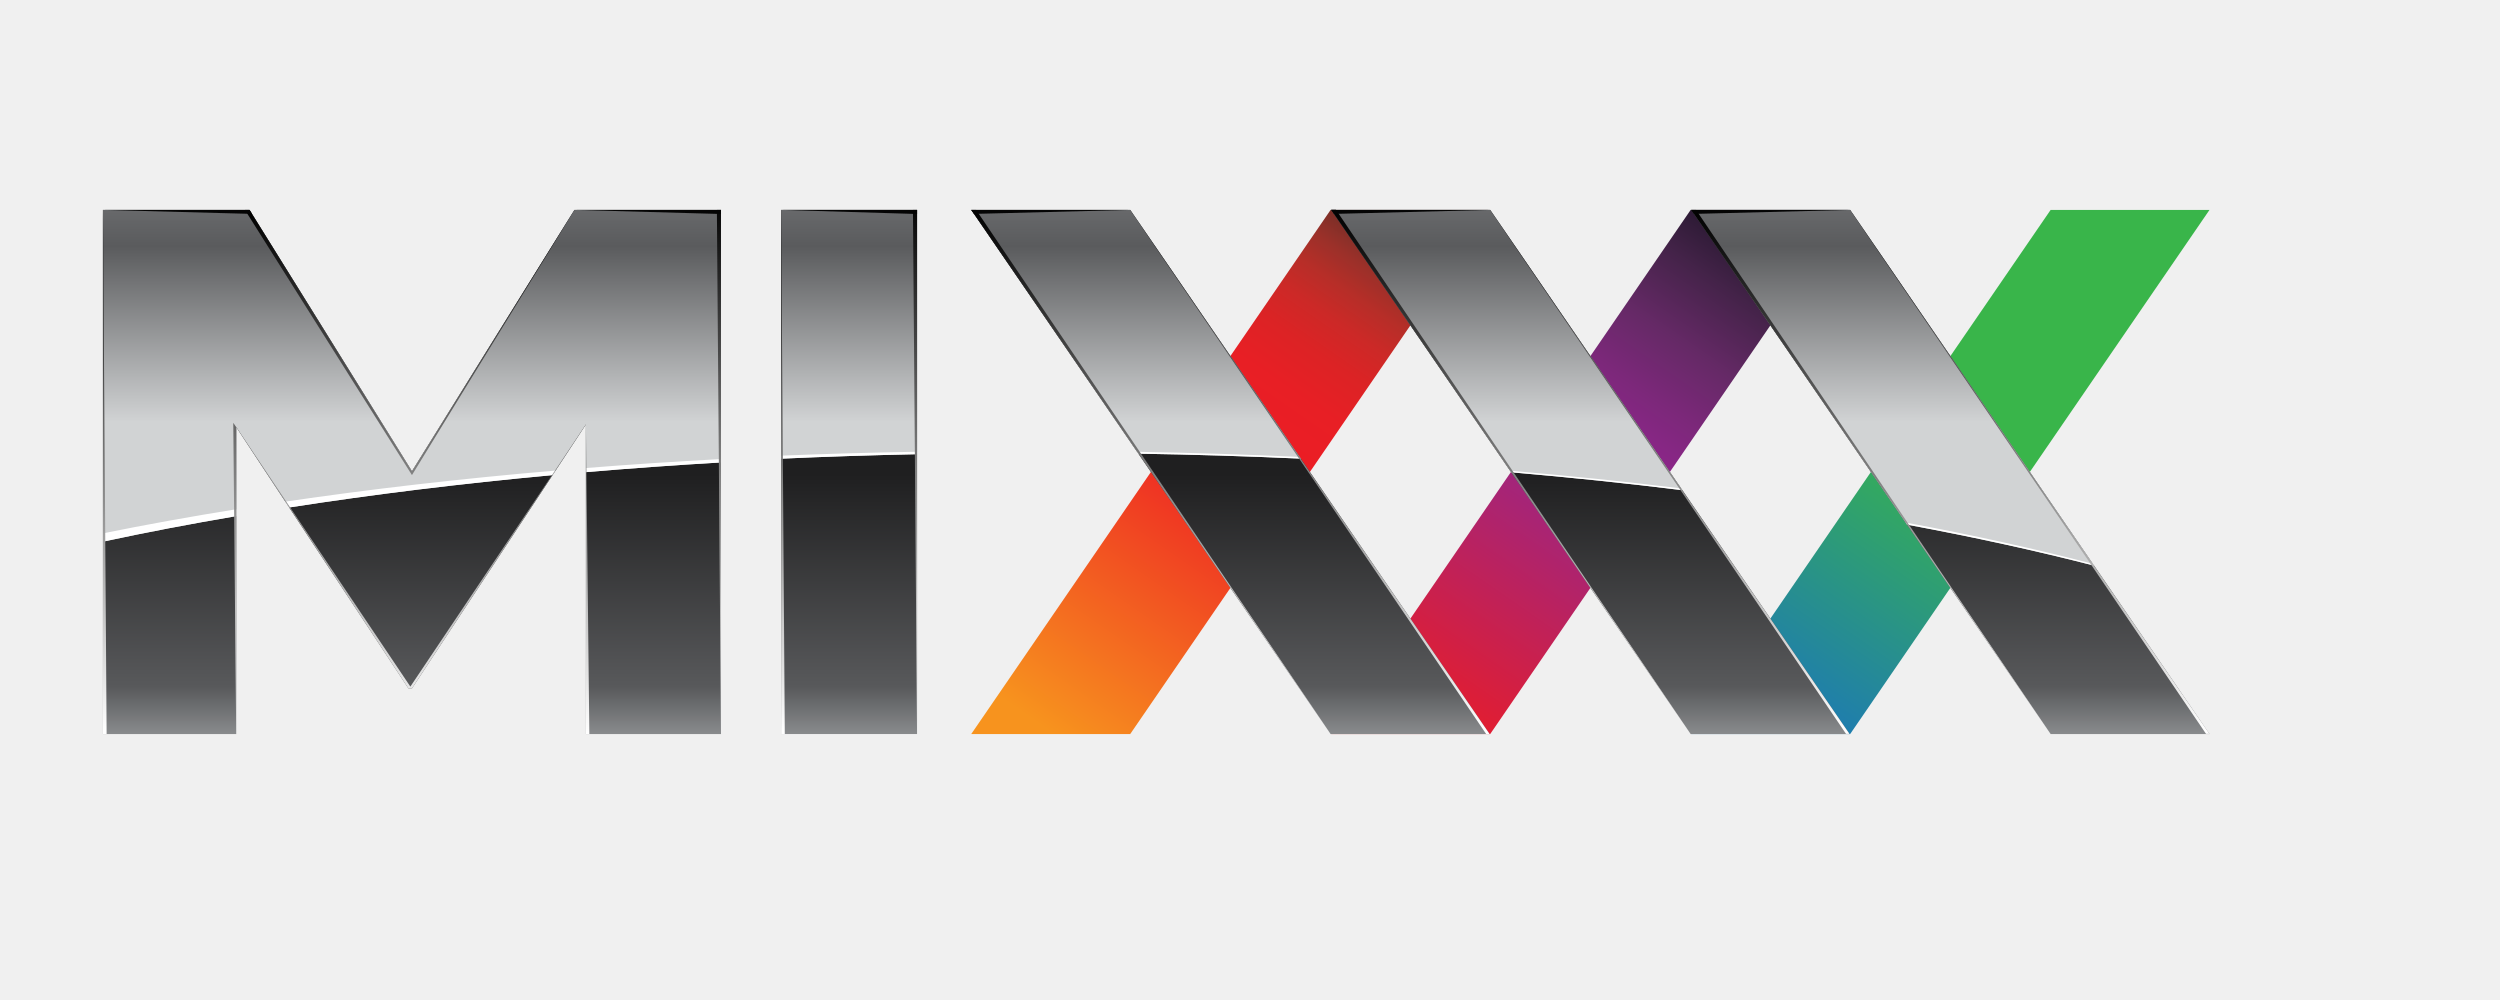
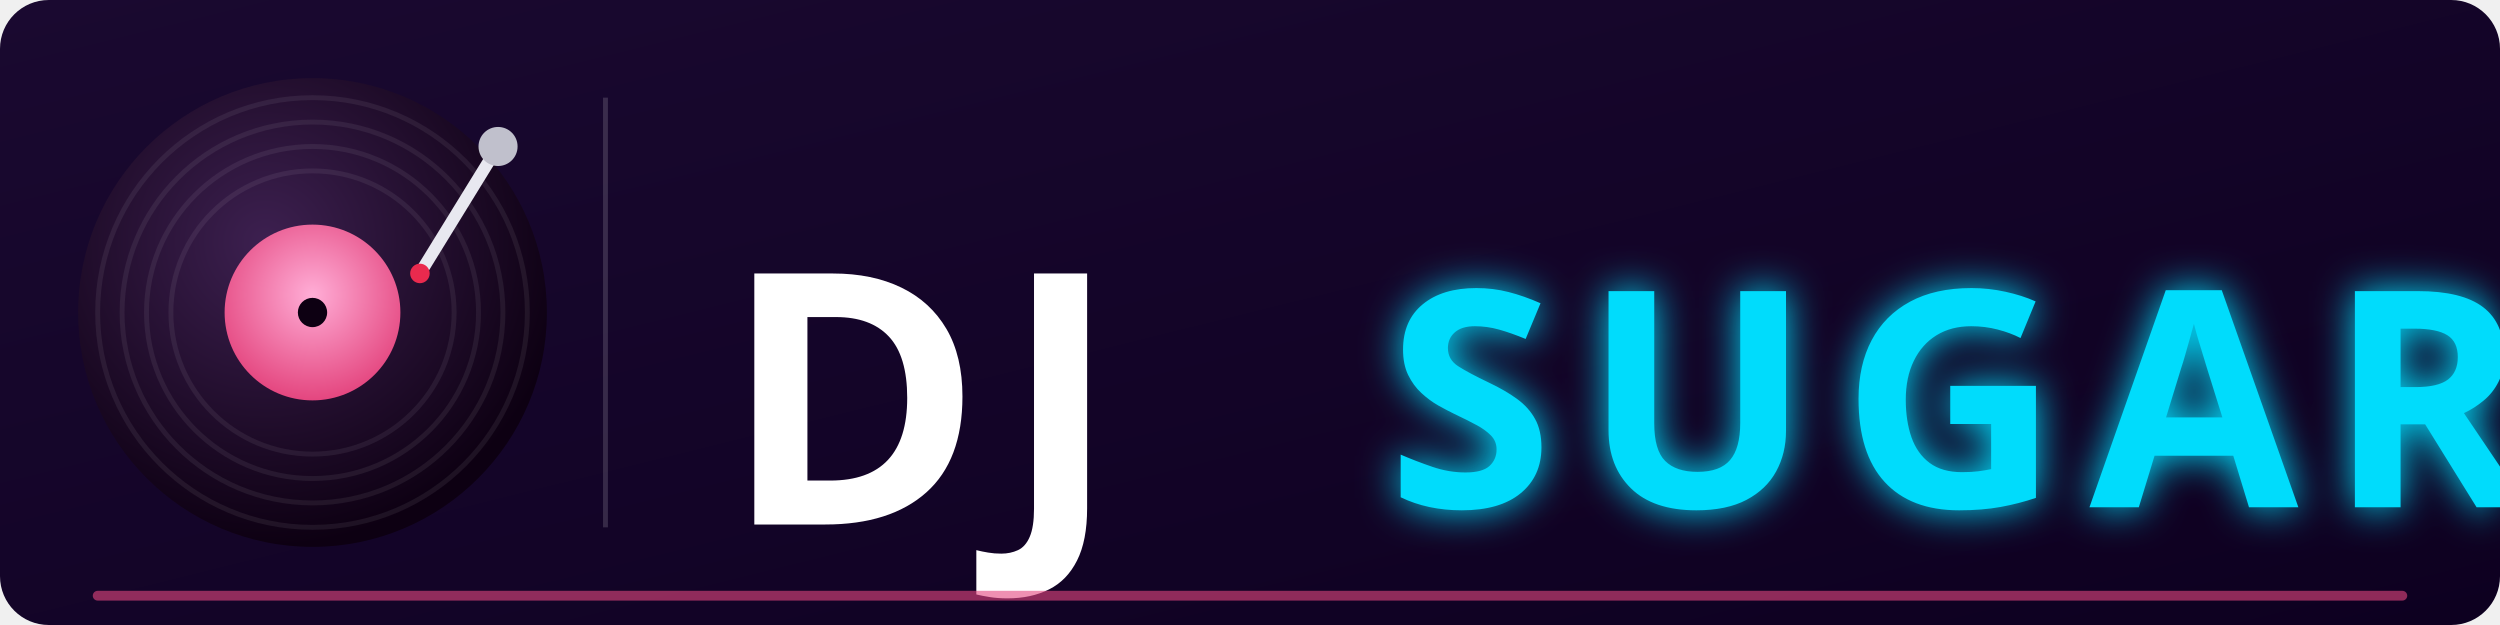
- <svg xmlns="http://www.w3.org/2000/svg" width="340" height="136" viewBox="0 0 340 136" version="1.1" id="svg3084">
-   <defs id="defs3078">
-     <linearGradient gradientTransform="translate(-239.3499,-21.7354)" y2="177.135" x2="20.25" y1="211.925" x1="20.25" gradientUnits="userSpaceOnUse" id="SVGID_23_">
-       <stop id="stop441" style="stop-color:#FFFFFF" offset="0" />
-       <stop id="stop443" style="stop-color:#000000" offset="1" />
+ <svg xmlns="http://www.w3.org/2000/svg" version="1.1" width="512" height="128" viewBox="0 0 512 128" id="djsugar-logo">
+   <defs>
+     <linearGradient id="bgLogo" x1="0%" y1="0%" x2="100%" y2="100%">
+       <stop offset="0%" stop-color="#1A0930" />
+       <stop offset="100%" stop-color="#0D0020" />
    </linearGradient>
-     <linearGradient gradientTransform="translate(-239.3499,-21.7354)" y2="177.241" x2="20.31" y1="211.636" x1="20.31" gradientUnits="userSpaceOnUse" id="SVGID_22_">
-       <stop id="stop434" style="stop-color:#FFFFFF" offset="0" />
-       <stop id="stop436" style="stop-color:#000000" offset="1" />
-     </linearGradient>
-     <linearGradient gradientTransform="translate(-239.3499,-21.7354)" y2="177.528" x2="8.663" y1="211.636" x1="8.663" gradientUnits="userSpaceOnUse" id="SVGID_21_">
-       <stop id="stop427" style="stop-color:#FFFFFF" offset="0" />
-       <stop id="stop429" style="stop-color:#000000" offset="1" />
-     </linearGradient>
-     <linearGradient gradientTransform="translate(-239.3499,-21.7354)" y2="176.641" x2="31.853" y1="211.636" x1="31.853" gradientUnits="userSpaceOnUse" id="SVGID_20_">
-       <stop id="stop420" style="stop-color:#FFFFFF" offset="0" />
-       <stop id="stop422" style="stop-color:#000000" offset="1" />
-     </linearGradient>
-     <linearGradient gradientTransform="translate(-239.3499,-21.7354)" y2="175.927" x2="126.626" y1="211.624" x1="126.626" gradientUnits="userSpaceOnUse" id="SVGID_18_">
-       <stop id="stop404" style="stop-color:#FFFFFF" offset="0" />
-       <stop id="stop406" style="stop-color:#000000" offset="1" />
-     </linearGradient>
-     <linearGradient gradientTransform="translate(-239.3499,-21.7354)" y2="177.22" x2="116.18" y1="211.975" x1="116.18" gradientUnits="userSpaceOnUse" id="SVGID_19_">
-       <stop id="stop411" style="stop-color:#FFFFFF" offset="0" />
-       <stop id="stop413" style="stop-color:#000000" offset="1" />
-     </linearGradient>
-     <linearGradient gradientTransform="translate(-239.3499,-21.7354)" y2="175.927" x2="102.966" y1="211.624" x1="102.966" gradientUnits="userSpaceOnUse" id="SVGID_16_">
-       <stop id="stop388" style="stop-color:#FFFFFF" offset="0" />
-       <stop id="stop390" style="stop-color:#000000" offset="1" />
-     </linearGradient>
-     <linearGradient gradientTransform="translate(-239.3499,-21.7354)" y2="177.22" x2="92.521" y1="211.975" x1="92.521" gradientUnits="userSpaceOnUse" id="SVGID_17_">
-       <stop id="stop395" style="stop-color:#FFFFFF" offset="0" />
-       <stop id="stop397" style="stop-color:#000000" offset="1" />
-     </linearGradient>
-     <linearGradient gradientTransform="translate(-239.3499,-21.7354)" y2="175.938" x2="79.318" y1="211.636" x1="79.318" gradientUnits="userSpaceOnUse" id="SVGID_14_">
-       <stop id="stop372" style="stop-color:#FFFFFF" offset="0" />
-       <stop id="stop374" style="stop-color:#000000" offset="1" />
-     </linearGradient>
-     <linearGradient gradientTransform="translate(-239.3499,-21.7354)" y2="177.232" x2="68.873" y1="211.986" x1="68.873" gradientUnits="userSpaceOnUse" id="SVGID_15_">
-       <stop id="stop379" style="stop-color:#FFFFFF" offset="0" />
-       <stop id="stop381" style="stop-color:#000000" offset="1" />
-     </linearGradient>
-     <linearGradient gradientTransform="translate(-239.3499,-21.7354)" y2="177.644" x2="0.151" y1="211.457" x1="0.151" gradientUnits="userSpaceOnUse" id="SVGID_13_">
-       <stop id="stop365" style="stop-color:#FFFFFF" offset="0" />
-       <stop id="stop367" style="stop-color:#000000" offset="1" />
-     </linearGradient>
-     <linearGradient gradientTransform="translate(-239.3499,-21.7354)" y2="177.644" x2="44.689" y1="211.457" x1="44.689" gradientUnits="userSpaceOnUse" id="SVGID_12_">
-       <stop id="stop358" style="stop-color:#FFFFFF" offset="0" />
-       <stop id="stop360" style="stop-color:#000000" offset="1" />
-     </linearGradient>
-     <linearGradient gradientTransform="translate(-239.3499,-21.7354)" y2="176.29" x2="40.463" y1="212.223" x1="40.463" gradientUnits="userSpaceOnUse" id="SVGID_11_">
-       <stop id="stop351" style="stop-color:#FFFFFF" offset="0" />
-       <stop id="stop353" style="stop-color:#000000" offset="1" />
-     </linearGradient>
-     <linearGradient gradientTransform="translate(-239.3499,-21.7354)" y2="176.29" x2="53.368" y1="212.223" x1="53.368" gradientUnits="userSpaceOnUse" id="SVGID_10_">
-       <stop id="stop344" style="stop-color:#FFFFFF" offset="0" />
-       <stop id="stop346" style="stop-color:#000000" offset="1" />
-     </linearGradient>
-     <linearGradient y2="191.133" x2="65.429" y1="172.518" x1="65.429" gradientUnits="userSpaceOnUse" id="SVGID_9_" gradientTransform="matrix(0.2645833,0,0,0.2645833,1.6526213e-7,260.2229)">
-       <stop id="stop333" style="stop-color:#828486" offset="0" />
-       <stop id="stop335" style="stop-color:#5A5B5D" offset="0.379" />
-       <stop id="stop337" style="stop-color:#D1D3D4" offset="1" />
-     </linearGradient>
-     <linearGradient gradientTransform="translate(-239.3499,-21.7354)" y2="213.476" x2="74.096" y1="177.286" x1="74.096" gradientUnits="userSpaceOnUse" id="SVGID_4_">
-       <stop id="stop286" style="stop-color:#1F1F20" offset="0.478" />
-       <stop id="stop288" style="stop-color:#58595B" offset="0.863" />
-       <stop id="stop290" style="stop-color:#A5A8AA" offset="1" />
-     </linearGradient>
-     <linearGradient gradientTransform="translate(-239.3499,-21.7354)" y2="213.476" x2="97.754" y1="177.286" x1="97.754" gradientUnits="userSpaceOnUse" id="SVGID_5_">
-       <stop id="stop295" style="stop-color:#1F1F20" offset="0.478" />
-       <stop id="stop297" style="stop-color:#58595B" offset="0.863" />
-       <stop id="stop299" style="stop-color:#A5A8AA" offset="1" />
-     </linearGradient>
-     <linearGradient gradientTransform="translate(-239.3499,-21.7354)" y2="213.476" x2="121.411" y1="177.286" x1="121.411" gradientUnits="userSpaceOnUse" id="SVGID_6_">
-       <stop id="stop304" style="stop-color:#1F1F20" offset="0.478" />
-       <stop id="stop306" style="stop-color:#58595B" offset="0.863" />
-       <stop id="stop308" style="stop-color:#A5A8AA" offset="1" />
-     </linearGradient>
-     <linearGradient gradientTransform="translate(-239.3499,-21.7354)" y2="213.476" x2="49.035" y1="177.286" x1="49.035" gradientUnits="userSpaceOnUse" id="SVGID_7_">
-       <stop id="stop313" style="stop-color:#1F1F20" offset="0.478" />
-       <stop id="stop315" style="stop-color:#58595B" offset="0.863" />
-       <stop id="stop317" style="stop-color:#A5A8AA" offset="1" />
-     </linearGradient>
-     <linearGradient gradientTransform="translate(-239.3499,-21.7354)" y2="213.476" x2="20.309" y1="177.286" x1="20.309" gradientUnits="userSpaceOnUse" id="SVGID_8_">
-       <stop id="stop322" style="stop-color:#1F1F20" offset="0.478" />
-       <stop id="stop324" style="stop-color:#58595B" offset="0.863" />
-       <stop id="stop326" style="stop-color:#A5A8AA" offset="1" />
-     </linearGradient>
-     <linearGradient gradientTransform="translate(-239.3499,-21.7354)" y2="211.5" x2="85.934" y1="177.134" x1="109.707" gradientUnits="userSpaceOnUse" id="SVGID_3_">
-       <stop id="stop267" style="stop-color:#130E1E" offset="0" />
-       <stop id="stop269" style="stop-color:#1C1426" offset="0.023" />
-       <stop id="stop271" style="stop-color:#442349" offset="0.145" />
-       <stop id="stop273" style="stop-color:#652966" offset="0.255" />
-       <stop id="stop275" style="stop-color:#7C287A" offset="0.351" />
-       <stop id="stop277" style="stop-color:#8B2688" offset="0.429" />
-       <stop id="stop279" style="stop-color:#91278F" offset="0.478" />
-       <stop id="stop281" style="stop-color:#ED1C24" offset="1" />
-     </linearGradient>
-     <linearGradient gradientTransform="translate(-239.3499,-21.7354)" y2="211.5" x2="62.274" y1="177.132" x1="86.048" gradientUnits="userSpaceOnUse" id="SVGID_2_">
-       <stop id="stop242" style="stop-color:#381F1F" offset="0" />
-       <stop id="stop244" style="stop-color:#3A1F20" offset="0.002" />
-       <stop id="stop246" style="stop-color:#5B2926" offset="0.038" />
-       <stop id="stop248" style="stop-color:#7C2F28" offset="0.076" />
-       <stop id="stop250" style="stop-color:#9B3029" offset="0.117" />
-       <stop id="stop252" style="stop-color:#B62E28" offset="0.163" />
-       <stop id="stop254" style="stop-color:#CC2927" offset="0.213" />
-       <stop id="stop256" style="stop-color:#DC2325" offset="0.271" />
-       <stop id="stop258" style="stop-color:#E81F25" offset="0.344" />
-       <stop id="stop260" style="stop-color:#ED1C24" offset="0.478" />
-       <stop id="stop262" style="stop-color:#F7931E" offset="1" />
-     </linearGradient>
-     <linearGradient gradientTransform="translate(-239.3499,-21.7354)" y2="211.5" x2="109.59" y1="177.134" x1="133.363" gradientUnits="userSpaceOnUse" id="SVGID_1_">
-       <stop id="stop235" style="stop-color:#39B54A" offset="0.478" />
-       <stop id="stop237" style="stop-color:#1B75BC" offset="1" />
-     </linearGradient>
-     <linearGradient y2="177.135" x2="20.25" y1="211.925" x1="20.25" gradientUnits="userSpaceOnUse" id="SVGID_23_-3">
-       <stop id="stop441-6" style="stop-color:#FFFFFF" offset="0" />
-       <stop id="stop443-7" style="stop-color:#000000" offset="1" />
-     </linearGradient>
-     <linearGradient y2="177.241" x2="20.31" y1="211.636" x1="20.31" gradientUnits="userSpaceOnUse" id="SVGID_22_-5">
-       <stop id="stop434-3" style="stop-color:#FFFFFF" offset="0" />
-       <stop id="stop436-5" style="stop-color:#000000" offset="1" />
-     </linearGradient>
-     <linearGradient y2="177.528" x2="8.663" y1="211.636" x1="8.663" gradientUnits="userSpaceOnUse" id="SVGID_21_-6">
-       <stop id="stop427-2" style="stop-color:#FFFFFF" offset="0" />
-       <stop id="stop429-9" style="stop-color:#000000" offset="1" />
-     </linearGradient>
-     <linearGradient y2="176.641" x2="31.853" y1="211.636" x1="31.853" gradientUnits="userSpaceOnUse" id="SVGID_20_-1">
-       <stop id="stop420-2" style="stop-color:#FFFFFF" offset="0" />
-       <stop id="stop422-7" style="stop-color:#000000" offset="1" />
-     </linearGradient>
-     <linearGradient y2="175.927" x2="126.626" y1="211.624" x1="126.626" gradientUnits="userSpaceOnUse" id="SVGID_18_-0">
-       <stop id="stop404-9" style="stop-color:#FFFFFF" offset="0" />
-       <stop id="stop406-3" style="stop-color:#000000" offset="1" />
-     </linearGradient>
-     <linearGradient y2="177.22" x2="116.18" y1="211.975" x1="116.18" gradientUnits="userSpaceOnUse" id="SVGID_19_-6">
-       <stop id="stop411-0" style="stop-color:#FFFFFF" offset="0" />
-       <stop id="stop413-6" style="stop-color:#000000" offset="1" />
-     </linearGradient>
-     <linearGradient y2="175.927" x2="102.966" y1="211.624" x1="102.966" gradientUnits="userSpaceOnUse" id="SVGID_16_-2">
-       <stop id="stop388-6" style="stop-color:#FFFFFF" offset="0" />
-       <stop id="stop390-1" style="stop-color:#000000" offset="1" />
-     </linearGradient>
-     <linearGradient y2="177.22" x2="92.521" y1="211.975" x1="92.521" gradientUnits="userSpaceOnUse" id="SVGID_17_-8">
-       <stop id="stop395-7" style="stop-color:#FFFFFF" offset="0" />
-       <stop id="stop397-9" style="stop-color:#000000" offset="1" />
-     </linearGradient>
-     <linearGradient y2="175.938" x2="79.318" y1="211.636" x1="79.318" gradientUnits="userSpaceOnUse" id="SVGID_14_-2">
-       <stop id="stop372-0" style="stop-color:#FFFFFF" offset="0" />
-       <stop id="stop374-2" style="stop-color:#000000" offset="1" />
-     </linearGradient>
-     <linearGradient y2="177.232" x2="68.873" y1="211.986" x1="68.873" gradientUnits="userSpaceOnUse" id="SVGID_15_-3">
-       <stop id="stop379-7" style="stop-color:#FFFFFF" offset="0" />
-       <stop id="stop381-5" style="stop-color:#000000" offset="1" />
-     </linearGradient>
-     <linearGradient y2="177.644" x2="0.151" y1="211.457" x1="0.151" gradientUnits="userSpaceOnUse" id="SVGID_13_-9">
-       <stop id="stop365-2" style="stop-color:#FFFFFF" offset="0" />
-       <stop id="stop367-2" style="stop-color:#000000" offset="1" />
-     </linearGradient>
-     <linearGradient y2="177.644" x2="44.689" y1="211.457" x1="44.689" gradientUnits="userSpaceOnUse" id="SVGID_12_-8">
-       <stop id="stop358-9" style="stop-color:#FFFFFF" offset="0" />
-       <stop id="stop360-7" style="stop-color:#000000" offset="1" />
-     </linearGradient>
-     <linearGradient y2="176.29" x2="40.463" y1="212.223" x1="40.463" gradientUnits="userSpaceOnUse" id="SVGID_11_-3">
-       <stop id="stop351-6" style="stop-color:#FFFFFF" offset="0" />
-       <stop id="stop353-1" style="stop-color:#000000" offset="1" />
-     </linearGradient>
-     <linearGradient y2="176.29" x2="53.368" y1="212.223" x1="53.368" gradientUnits="userSpaceOnUse" id="SVGID_10_-2">
-       <stop id="stop344-9" style="stop-color:#FFFFFF" offset="0" />
-       <stop id="stop346-3" style="stop-color:#000000" offset="1" />
-     </linearGradient>
-     <linearGradient gradientTransform="matrix(2.069444,0,0,2.069444,14,-338.1378)" y2="191.133" x2="65.429" y1="172.518" x1="65.429" gradientUnits="userSpaceOnUse" id="SVGID_9_-1">
-       <stop id="stop333-9" style="stop-color:#828486" offset="0" />
-       <stop id="stop335-4" style="stop-color:#5A5B5D" offset="0.379" />
-       <stop id="stop337-7" style="stop-color:#D1D3D4" offset="1" />
-     </linearGradient>
-     <linearGradient y2="213.476" x2="74.096" y1="177.286" x1="74.096" gradientUnits="userSpaceOnUse" id="SVGID_4_-8">
-       <stop id="stop286-4" style="stop-color:#1F1F20" offset="0.478" />
-       <stop id="stop288-5" style="stop-color:#58595B" offset="0.863" />
-       <stop id="stop290-0" style="stop-color:#A5A8AA" offset="1" />
-     </linearGradient>
-     <linearGradient y2="213.476" x2="97.754" y1="177.286" x1="97.754" gradientUnits="userSpaceOnUse" id="SVGID_5_-3">
-       <stop id="stop295-6" style="stop-color:#1F1F20" offset="0.478" />
-       <stop id="stop297-1" style="stop-color:#58595B" offset="0.863" />
-       <stop id="stop299-0" style="stop-color:#A5A8AA" offset="1" />
-     </linearGradient>
-     <linearGradient y2="213.476" x2="121.411" y1="177.286" x1="121.411" gradientUnits="userSpaceOnUse" id="SVGID_6_-6">
-       <stop id="stop304-3" style="stop-color:#1F1F20" offset="0.478" />
-       <stop id="stop306-2" style="stop-color:#58595B" offset="0.863" />
-       <stop id="stop308-0" style="stop-color:#A5A8AA" offset="1" />
-     </linearGradient>
-     <linearGradient y2="213.476" x2="49.035" y1="177.286" x1="49.035" gradientUnits="userSpaceOnUse" id="SVGID_7_-6">
-       <stop id="stop313-1" style="stop-color:#1F1F20" offset="0.478" />
-       <stop id="stop315-5" style="stop-color:#58595B" offset="0.863" />
-       <stop id="stop317-5" style="stop-color:#A5A8AA" offset="1" />
-     </linearGradient>
-     <linearGradient y2="213.476" x2="20.309" y1="177.286" x1="20.309" gradientUnits="userSpaceOnUse" id="SVGID_8_-4">
-       <stop id="stop322-7" style="stop-color:#1F1F20" offset="0.478" />
-       <stop id="stop324-6" style="stop-color:#58595B" offset="0.863" />
-       <stop id="stop326-5" style="stop-color:#A5A8AA" offset="1" />
-     </linearGradient>
-     <linearGradient y2="211.5" x2="85.934" y1="177.134" x1="109.707" gradientUnits="userSpaceOnUse" id="SVGID_3_-6">
-       <stop id="stop267-9" style="stop-color:#130E1E" offset="0" />
-       <stop id="stop269-3" style="stop-color:#1C1426" offset="0.023" />
-       <stop id="stop271-7" style="stop-color:#442349" offset="0.145" />
-       <stop id="stop273-4" style="stop-color:#652966" offset="0.255" />
-       <stop id="stop275-5" style="stop-color:#7C287A" offset="0.351" />
-       <stop id="stop277-2" style="stop-color:#8B2688" offset="0.429" />
-       <stop id="stop279-5" style="stop-color:#91278F" offset="0.478" />
-       <stop id="stop281-4" style="stop-color:#ED1C24" offset="1" />
-     </linearGradient>
-     <linearGradient y2="211.5" x2="62.274" y1="177.132" x1="86.048" gradientUnits="userSpaceOnUse" id="SVGID_2_-7">
-       <stop id="stop242-4" style="stop-color:#381F1F" offset="0" />
-       <stop id="stop244-4" style="stop-color:#3A1F20" offset="0.002" />
-       <stop id="stop246-3" style="stop-color:#5B2926" offset="0.038" />
-       <stop id="stop248-0" style="stop-color:#7C2F28" offset="0.076" />
-       <stop id="stop250-7" style="stop-color:#9B3029" offset="0.117" />
-       <stop id="stop252-8" style="stop-color:#B62E28" offset="0.163" />
-       <stop id="stop254-6" style="stop-color:#CC2927" offset="0.213" />
-       <stop id="stop256-8" style="stop-color:#DC2325" offset="0.271" />
-       <stop id="stop258-8" style="stop-color:#E81F25" offset="0.344" />
-       <stop id="stop260-4" style="stop-color:#ED1C24" offset="0.478" />
-       <stop id="stop262-3" style="stop-color:#F7931E" offset="1" />
-     </linearGradient>
-     <linearGradient y2="211.5" x2="109.59" y1="177.134" x1="133.363" gradientUnits="userSpaceOnUse" id="SVGID_1_-1">
-       <stop id="stop235-4" style="stop-color:#39B54A" offset="0.478" />
-       <stop id="stop237-9" style="stop-color:#1B75BC" offset="1" />
-     </linearGradient>
-     <linearGradient y2="211.5" x2="109.59" y1="177.134" x1="133.363" gradientUnits="userSpaceOnUse" id="SVGID_1_-1-2">
-       <stop id="stop235-4-0" style="stop-color:#39B54A" offset="0.478" />
-       <stop id="stop237-9-6" style="stop-color:#1B75BC" offset="1" />
-     </linearGradient>
-     <linearGradient y2="211.5" x2="62.274" y1="177.132" x1="86.048" gradientUnits="userSpaceOnUse" id="SVGID_2_-7-8">
-       <stop id="stop242-4-9" style="stop-color:#381F1F" offset="0" />
-       <stop id="stop244-4-2" style="stop-color:#3A1F20" offset="0.002" />
-       <stop id="stop246-3-6" style="stop-color:#5B2926" offset="0.038" />
-       <stop id="stop248-0-6" style="stop-color:#7C2F28" offset="0.076" />
-       <stop id="stop250-7-4" style="stop-color:#9B3029" offset="0.117" />
-       <stop id="stop252-8-9" style="stop-color:#B62E28" offset="0.163" />
-       <stop id="stop254-6-5" style="stop-color:#CC2927" offset="0.213" />
-       <stop id="stop256-8-0" style="stop-color:#DC2325" offset="0.271" />
-       <stop id="stop258-8-4" style="stop-color:#E81F25" offset="0.344" />
-       <stop id="stop260-4-8" style="stop-color:#ED1C24" offset="0.478" />
-       <stop id="stop262-3-7" style="stop-color:#F7931E" offset="1" />
-     </linearGradient>
-     <linearGradient y2="211.5" x2="85.934" y1="177.134" x1="109.707" gradientUnits="userSpaceOnUse" id="SVGID_3_-6-1">
-       <stop id="stop267-9-7" style="stop-color:#130E1E" offset="0" />
-       <stop id="stop269-3-2" style="stop-color:#1C1426" offset="0.023" />
-       <stop id="stop271-7-7" style="stop-color:#442349" offset="0.145" />
-       <stop id="stop273-4-2" style="stop-color:#652966" offset="0.255" />
-       <stop id="stop275-5-2" style="stop-color:#7C287A" offset="0.351" />
-       <stop id="stop277-2-6" style="stop-color:#8B2688" offset="0.429" />
-       <stop id="stop279-5-1" style="stop-color:#91278F" offset="0.478" />
-       <stop id="stop281-4-0" style="stop-color:#ED1C24" offset="1" />
-     </linearGradient>
-     <linearGradient y2="208.503" x2="74.096" y1="177.286" x1="74.096" gradientUnits="userSpaceOnUse" id="SVGID_4_-8-6">
-       <stop id="stop286-4-1" style="stop-color:#1F1F20" offset="0.478" />
-       <stop id="stop288-5-5" style="stop-color:#58595B" offset="1" />
-     </linearGradient>
-     <linearGradient y2="208.503" x2="97.754" y1="177.286" x1="97.754" gradientUnits="userSpaceOnUse" id="SVGID_5_-3-4">
-       <stop id="stop295-6-9" style="stop-color:#1F1F20" offset="0.478" />
-       <stop id="stop297-1-0" style="stop-color:#58595B" offset="1" />
-     </linearGradient>
-     <linearGradient y2="208.503" x2="121.411" y1="177.286" x1="121.411" gradientUnits="userSpaceOnUse" id="SVGID_6_-6-1">
-       <stop id="stop304-3-7" style="stop-color:#1F1F20" offset="0.478" />
-       <stop id="stop306-2-7" style="stop-color:#58595B" offset="1" />
-     </linearGradient>
-     <linearGradient y2="208.503" x2="49.035" y1="177.286" x1="49.035" gradientUnits="userSpaceOnUse" id="SVGID_7_-6-1">
-       <stop id="stop313-1-5" style="stop-color:#1F1F20" offset="0.478" />
-       <stop id="stop315-5-9" style="stop-color:#58595B" offset="1" />
-     </linearGradient>
-     <linearGradient y2="213.476" x2="20.309" y1="177.286" x1="20.309" gradientUnits="userSpaceOnUse" id="SVGID_8_-4-7">
-       <stop id="stop322-7-6" style="stop-color:#1F1F20" offset="0.478" />
-       <stop id="stop324-6-7" style="stop-color:#58595B" offset="0.863" />
-       <stop id="stop326-5-3" style="stop-color:#A5A8AA" offset="1" />
-     </linearGradient>
-     <linearGradient y2="176.29" x2="53.368" y1="212.223" x1="53.368" gradientUnits="userSpaceOnUse" id="SVGID_10_-2-3">
-       <stop id="stop344-9-9" style="stop-color:#FFFFFF" offset="0" />
-       <stop id="stop346-3-4" style="stop-color:#000000" offset="1" />
-     </linearGradient>
-     <linearGradient y2="176.29" x2="40.463" y1="212.223" x1="40.463" gradientUnits="userSpaceOnUse" id="SVGID_11_-3-8">
-       <stop id="stop351-6-1" style="stop-color:#FFFFFF" offset="0" />
-       <stop id="stop353-1-2" style="stop-color:#000000" offset="1" />
-     </linearGradient>
-     <linearGradient y2="177.644" x2="44.689" y1="211.457" x1="44.689" gradientUnits="userSpaceOnUse" id="SVGID_12_-8-9">
-       <stop id="stop358-9-3" style="stop-color:#FFFFFF" offset="0" />
-       <stop id="stop360-7-9" style="stop-color:#000000" offset="1" />
-     </linearGradient>
-     <linearGradient y2="177.644" x2="0.151" y1="211.457" x1="0.151" gradientUnits="userSpaceOnUse" id="SVGID_13_-9-0">
-       <stop id="stop365-2-8" style="stop-color:#FFFFFF" offset="0" />
-       <stop id="stop367-2-8" style="stop-color:#000000" offset="1" />
-     </linearGradient>
-     <linearGradient y2="175.938" x2="79.318" y1="211.636" x1="79.318" gradientUnits="userSpaceOnUse" id="SVGID_14_-2-5">
-       <stop id="stop372-0-0" style="stop-color:#FFFFFF" offset="0" />
-       <stop id="stop374-2-9" style="stop-color:#000000" offset="1" />
-     </linearGradient>
-     <linearGradient y2="177.232" x2="68.873" y1="211.986" x1="68.873" gradientUnits="userSpaceOnUse" id="SVGID_15_-3-6">
-       <stop id="stop379-7-3" style="stop-color:#FFFFFF" offset="0" />
-       <stop id="stop381-5-8" style="stop-color:#000000" offset="1" />
-     </linearGradient>
-     <linearGradient y2="175.927" x2="102.966" y1="211.624" x1="102.966" gradientUnits="userSpaceOnUse" id="SVGID_16_-2-5">
-       <stop id="stop388-6-6" style="stop-color:#FFFFFF" offset="0" />
-       <stop id="stop390-1-1" style="stop-color:#000000" offset="1" />
-     </linearGradient>
-     <linearGradient y2="177.22" x2="92.521" y1="211.975" x1="92.521" gradientUnits="userSpaceOnUse" id="SVGID_17_-8-1">
-       <stop id="stop395-7-5" style="stop-color:#FFFFFF" offset="0" />
-       <stop id="stop397-9-9" style="stop-color:#000000" offset="1" />
-     </linearGradient>
-     <linearGradient y2="175.927" x2="126.626" y1="211.624" x1="126.626" gradientUnits="userSpaceOnUse" id="SVGID_18_-0-8">
-       <stop id="stop404-9-4" style="stop-color:#FFFFFF" offset="0" />
-       <stop id="stop406-3-8" style="stop-color:#000000" offset="1" />
-     </linearGradient>
-     <linearGradient y2="177.22" x2="116.18" y1="211.975" x1="116.18" gradientUnits="userSpaceOnUse" id="SVGID_19_-6-1">
-       <stop id="stop411-0-0" style="stop-color:#FFFFFF" offset="0" />
-       <stop id="stop413-6-3" style="stop-color:#000000" offset="1" />
-     </linearGradient>
-     <linearGradient y2="176.641" x2="31.853" y1="211.636" x1="31.853" gradientUnits="userSpaceOnUse" id="SVGID_20_-1-0">
-       <stop id="stop420-2-4" style="stop-color:#FFFFFF" offset="0" />
-       <stop id="stop422-7-4" style="stop-color:#000000" offset="1" />
-     </linearGradient>
-     <linearGradient y2="177.528" x2="8.663" y1="211.636" x1="8.663" gradientUnits="userSpaceOnUse" id="SVGID_21_-6-4">
-       <stop id="stop427-2-4" style="stop-color:#FFFFFF" offset="0" />
-       <stop id="stop429-9-7" style="stop-color:#000000" offset="1" />
-     </linearGradient>
-     <linearGradient y2="177.241" x2="20.31" y1="211.636" x1="20.31" gradientUnits="userSpaceOnUse" id="SVGID_22_-5-6" gradientTransform="matrix(2.069444,0,0,2.069444,14,-338.1378)">
-       <stop id="stop434-3-3" style="stop-color:#FFFFFF" offset="0" />
-       <stop id="stop436-5-1" style="stop-color:#000000" offset="1" />
-     </linearGradient>
-     <linearGradient y2="177.135" x2="20.25" y1="211.925" x1="20.25" gradientUnits="userSpaceOnUse" id="SVGID_23_-3-7">
-       <stop id="stop441-6-5" style="stop-color:#FFFFFF" offset="0" />
-       <stop id="stop443-7-9" style="stop-color:#000000" offset="1" />
-     </linearGradient>
-     <linearGradient y2="176.29" x2="53.368" y1="212.223" x1="53.368" gradientUnits="userSpaceOnUse" id="SVGID_10_-2-35">
-       <stop id="stop344-9-6" style="stop-color:#FFFFFF" offset="0" />
-       <stop id="stop346-3-2" style="stop-color:#000000" offset="1" />
-     </linearGradient>
-     <linearGradient y2="213.476" x2="20.309" y1="177.286" x1="20.309" gradientUnits="userSpaceOnUse" id="SVGID_8_-4-7-8">
-       <stop id="stop322-7-6-4" style="stop-color:#1F1F20" offset="0.478" />
-       <stop id="stop324-6-7-5" style="stop-color:#58595B" offset="0.863" />
-       <stop id="stop326-5-3-0" style="stop-color:#A5A8AA" offset="1" />
-     </linearGradient>
-     <linearGradient y2="213.476" x2="49.035" y1="177.286" x1="49.035" gradientUnits="userSpaceOnUse" id="SVGID_7_-6-1-3" gradientTransform="matrix(2.311421,0,0,2.311421,14,-381.1798)">
-       <stop id="stop313-1-5-6" style="stop-color:#1F1F20" offset="0.478" />
-       <stop id="stop315-5-9-1" style="stop-color:#58595B" offset="0.863" />
-       <stop id="stop317-5-7" style="stop-color:#A5A8AA" offset="1" />
-     </linearGradient>
-     <linearGradient y2="213.476" x2="74.096" y1="177.286" x1="74.096" gradientUnits="userSpaceOnUse" id="SVGID_4_-8-6-0">
-       <stop id="stop286-4-1-6" style="stop-color:#1F1F20" offset="0.478" />
-       <stop id="stop288-5-5-3" style="stop-color:#58595B" offset="0.863" />
-       <stop id="stop290-0-9" style="stop-color:#A5A8AA" offset="1" />
-     </linearGradient>
-     <linearGradient y2="213.476" x2="121.411" y1="177.286" x1="121.411" gradientUnits="userSpaceOnUse" id="SVGID_6_-6-1-2">
-       <stop id="stop304-3-7-0" style="stop-color:#1F1F20" offset="0.478" />
-       <stop id="stop306-2-7-6" style="stop-color:#58595B" offset="0.863" />
-       <stop id="stop308-0-1" style="stop-color:#A5A8AA" offset="1" />
-     </linearGradient>
-     <linearGradient y2="213.476" x2="97.754" y1="177.286" x1="97.754" gradientUnits="userSpaceOnUse" id="SVGID_5_-3-4-1">
-       <stop id="stop295-6-9-5" style="stop-color:#1F1F20" offset="0.478" />
-       <stop id="stop297-1-0-5" style="stop-color:#58595B" offset="0.863" />
-       <stop id="stop299-0-9" style="stop-color:#A5A8AA" offset="1" />
-     </linearGradient>
+     <filter id="glow" x="-30%" y="-50%" width="160%" height="200%">
+       <feGaussianBlur in="SourceGraphic" stdDeviation="4" result="blur" />
+       <feMerge>
+         <feMergeNode in="blur" />
+         <feMergeNode in="SourceGraphic" />
+       </feMerge>
+     </filter>
+     <radialGradient id="vinylLogoGrad" cx="40%" cy="35%" r="65%">
+       <stop offset="0%" stop-color="#3D2050" />
+       <stop offset="100%" stop-color="#0D0012" />
+     </radialGradient>
+     <radialGradient id="labelLogoGrad" cx="50%" cy="40%" r="60%">
+       <stop offset="0%" stop-color="#FFADD6" />
+       <stop offset="100%" stop-color="#E4467F" />
+     </radialGradient>
  </defs>
-   <polygon transform="matrix(2.069444,0,0,2.069444,14,-338.1378)" style="fill:url(#SVGID_1_-1-2)" id="polygon240" points="114.823,211.636 104.378,211.636 127.999,177.19 138.439,177.19 " />
-   <polygon transform="matrix(2.069444,0,0,2.069444,14,-338.1378)" style="fill:url(#SVGID_2_-7-8)" id="polygon265" points="67.51,211.636 57.062,211.636 80.68,177.19 91.126,177.19 " />
-   <polygon transform="matrix(2.069444,0,0,2.069444,14,-338.1378)" style="fill:url(#SVGID_3_-6-1)" id="polygon284" points="91.167,211.636 80.722,211.636 104.342,177.19 114.783,177.19 " />
-   <g id="g2471" transform="matrix(0.8953125,0,0,0.8953125,1.465625,3.137218)">
-     <polygon transform="matrix(2.311421,0,0,2.311421,14,-381.1798)" style="fill:url(#SVGID_4_-8-6-0)" id="polygon293-4" points="57.065,177.19 80.68,211.636 91.126,211.636 67.51,177.19 " />
-     <polygon transform="matrix(2.311421,0,0,2.311421,14,-381.1798)" style="fill:url(#SVGID_5_-3-4-1)" id="polygon302-7" points="80.722,177.19 104.342,211.636 114.787,211.636 91.167,177.19 " />
-     <polygon transform="matrix(2.311421,0,0,2.311421,14,-381.1798)" style="fill:url(#SVGID_6_-6-1-2)" id="polygon311-6" points="104.378,177.19 127.999,211.636 138.443,211.636 114.823,177.19 " />
-     <rect style="fill:url(#SVGID_7_-6-1-3);stroke-width:2.311" id="rect320-5" height="79.617" width="20.65" y="28.381" x="117.015" />
-     <polygon transform="matrix(2.311421,0,0,2.311421,14,-381.1798)" style="fill:url(#SVGID_8_-4-7-8)" id="polygon329-6" points="20.307,208.64 31.74,191.289 31.74,211.636 40.618,211.636 40.618,177.19 30.988,177.19 20.307,194.365 9.631,177.19 0,177.19 0,211.636 8.76,211.636 8.76,191.464 20.076,208.64 " />
+   <rect width="512" height="128" rx="10" fill="url(#bgLogo)" />
+   <g transform="translate(64,64)">
+     <circle r="48" fill="url(#vinylLogoGrad)" />
+     <circle r="44" fill="none" stroke="rgba(255,255,255,0.07)" stroke-width="1" />
+     <circle r="39" fill="none" stroke="rgba(255,255,255,0.07)" stroke-width="1" />
+     <circle r="34" fill="none" stroke="rgba(255,255,255,0.07)" stroke-width="1" />
+     <circle r="29" fill="none" stroke="rgba(255,255,255,0.07)" stroke-width="1" />
+     <circle r="18" fill="url(#labelLogoGrad)" />
+     <circle r="3" fill="#0D0012" />
+     <line x1="38" y1="-34" x2="22" y2="-8" stroke="#E8E8F0" stroke-width="2.5" stroke-linecap="round" />
+     <circle cx="38" cy="-34" r="4" fill="#C0C0CC" />
+     <circle cx="22" cy="-8" r="2" fill="#EA2A4E" />
  </g>
-   <path style="fill:url(#SVGID_9_-1);stroke-width:2.069" id="path340" d="m 132.093,28.547 22.729,33.153 c 7.477,0.118 14.838,0.347 22.077,0.674 L 153.708,28.547 Z m 48.957,0 24.475,35.686 c 7.986,0.689 15.755,1.5 23.275,2.434 l -26.135,-38.119 z m 70.57,0 h -21.615 l 29.361,42.806 c 9.035,1.678 17.543,3.547 25.438,5.577 z M 106.231,62.382 c 6.07,-0.278 12.245,-0.476 18.488,-0.609 V 28.547 H 106.231 Z M 56.024,64.09 33.931,28.547 H 14 v 45.12 c 5.792,-1.25 11.843,-2.403 18.128,-3.475 V 58.084 l 7.2,10.931 c 11.297,-1.759 23.275,-3.237 35.812,-4.398 l 4.542,-6.895 v 6.49 c 6.008,-0.515 12.137,-0.956 18.37,-1.32 V 28.547 H 78.124 Z" />
-   <path style="fill:#ffffff;stroke-width:2.069" id="path342" d="m 205.374,64.013 0.151,0.22 c 7.986,0.689 15.755,1.5 23.275,2.434 l -0.166,-0.24 C 221.135,65.504 213.366,64.699 205.374,64.014 Z M 14,73.667 c 5.792,-1.25 11.843,-2.403 18.128,-3.475 V 69.257 C 25.839,70.271 19.772,71.364 14,72.539 Z M 284.638,76.688 c -7.835,-2.045 -16.336,-3.932 -25.469,-5.621 l 0.197,0.286 c 9.035,1.678 17.543,3.547 25.438,5.577 z m -129.99,-15.244 0.174,0.255 c 7.477,0.118 14.838,0.347 22.077,0.674 l -0.161,-0.231 c -7.231,-0.333 -14.602,-0.567 -22.089,-0.698 z m -48.417,0.937 c 6.07,-0.278 12.245,-0.476 18.488,-0.609 V 61.438 c -6.246,0.11 -12.415,0.283 -18.488,0.532 z M 39.33,69.017 C 50.627,67.258 62.605,65.78 75.142,64.619 l 0.408,-0.623 c -12.897,1.103 -25.198,2.523 -36.743,4.226 z m 40.354,-4.803 c 6.008,-0.515 12.137,-0.956 18.37,-1.32 v -0.461 c -6.237,0.336 -12.369,0.738 -18.37,1.219 z" />
-   <polygon transform="matrix(2.069444,0,0,2.069444,14,-338.1378)" style="fill:url(#SVGID_10_-2-3)" id="polygon349" points="53.233,177.19 53.502,211.636 53.502,177.19 " />
-   <polygon transform="matrix(2.069444,0,0,2.069444,14.03726,-338.1378)" style="fill:url(#SVGID_11_-3-8)" id="polygon356" points="40.598,177.19 40.329,177.19 40.598,211.636 " />
-   <polygon transform="matrix(2.069444,0,0,2.069444,14,-338.1378)" style="fill:url(#SVGID_12_-8-9)" id="polygon363" points="44.568,211.636 44.81,211.636 44.568,177.19 " />
-   <polygon transform="matrix(2.069444,0,0,2.069444,13.93792,-338.1382)" style="fill:url(#SVGID_13_-9-0)" id="polygon370" points="0.272,211.636 0.03,177.19 0.03,211.636 " />
-   <g transform="matrix(2.069444,0,0,2.069444,14,-338.1378)" id="g386">
-     <linearGradient y2="175.938" x2="79.318" y1="211.636" x1="79.318" gradientUnits="userSpaceOnUse" id="linearGradient4113">
-       <stop id="stop4109" style="stop-color:#FFFFFF" offset="0" />
-       <stop id="stop4111" style="stop-color:#000000" offset="1" />
-     </linearGradient>
-     <polygon style="fill:url(#SVGID_14_-2-5)" id="polygon377" points="90.904,211.636 91.126,211.636 67.51,177.19 " />
-     <linearGradient y2="177.232" x2="68.873" y1="211.986" x1="68.873" gradientUnits="userSpaceOnUse" id="linearGradient4120">
-       <stop id="stop4116" style="stop-color:#FFFFFF" offset="0" />
-       <stop id="stop4118" style="stop-color:#000000" offset="1" />
-     </linearGradient>
-     <polygon style="fill:url(#SVGID_15_-3-6)" id="polygon384" points="80.68,211.636 57.383,177.19 57.065,177.19 " />
-   </g>
-   <g transform="matrix(2.069444,0,0,2.069444,14,-338.1378)" id="g402">
-     <linearGradient y2="175.927" x2="102.966" y1="211.624" x1="102.966" gradientUnits="userSpaceOnUse" id="linearGradient4128">
-       <stop id="stop4124" style="stop-color:#FFFFFF" offset="0" />
-       <stop id="stop4126" style="stop-color:#000000" offset="1" />
-     </linearGradient>
-     <polygon style="fill:url(#SVGID_16_-2-5)" id="polygon393" points="114.552,211.624 114.774,211.624 91.158,177.179 " />
-     <linearGradient y2="177.22" x2="92.521" y1="211.975" x1="92.521" gradientUnits="userSpaceOnUse" id="linearGradient4135">
-       <stop id="stop4131" style="stop-color:#FFFFFF" offset="0" />
-       <stop id="stop4133" style="stop-color:#000000" offset="1" />
-     </linearGradient>
-     <polygon style="fill:url(#SVGID_17_-8-1)" id="polygon400" points="104.329,211.624 81.031,177.179 80.713,177.179 " />
-   </g>
-   <g transform="matrix(2.069444,0,0,2.069444,14,-338.1378)" id="g418">
-     <linearGradient y2="175.927" x2="126.626" y1="211.624" x1="126.626" gradientUnits="userSpaceOnUse" id="linearGradient4143">
-       <stop id="stop4139" style="stop-color:#FFFFFF" offset="0" />
-       <stop id="stop4141" style="stop-color:#000000" offset="1" />
-     </linearGradient>
-     <polygon style="fill:url(#SVGID_18_-0-8)" id="polygon409" points="138.211,211.624 138.434,211.624 114.817,177.179 " />
-     <linearGradient y2="177.22" x2="116.18" y1="211.975" x1="116.18" gradientUnits="userSpaceOnUse" id="linearGradient4150">
-       <stop id="stop4146" style="stop-color:#FFFFFF" offset="0" />
-       <stop id="stop4148" style="stop-color:#000000" offset="1" />
-     </linearGradient>
-     <polygon style="fill:url(#SVGID_19_-6-1)" id="polygon416" points="104.69,177.179 104.373,177.179 127.987,211.624 " transform="translate(0.005,0.011)" />
-   </g>
-   <polygon transform="matrix(2.069444,0,0,2.069444,14,-338.1378)" style="fill:url(#SVGID_20_-1-0)" id="polygon425" points="31.965,211.636 31.74,191.289 31.74,211.636 " />
-   <polygon transform="matrix(2.069444,0,0,2.069444,14,-338.1378)" style="fill:url(#SVGID_21_-6-4)" id="polygon432" points="8.566,191.183 8.758,211.636 8.758,191.464 " />
-   <path style="fill:url(#SVGID_22_-5-6);stroke-width:2.069" d="M 56.024,64.09 33.931,28.547 H 33.307 L 56.026,64.613 78.128,28.547 Z" id="polygon439" />
-   <polygon transform="matrix(2.069444,0,0,2.069444,14,-338.1378)" style="fill:url(#SVGID_23_-3-7)" id="polygon446" points="8.76,191.464 20.076,208.64 20.307,208.64 31.74,191.289 20.203,208.517 " />
-   <polygon transform="matrix(0,-2.069444,-0.5788628,0,200.6254,139.2663)" style="fill:#040404;fill-opacity:1" id="polygon349-5-9" points="53.502,211.636 53.502,177.19 53.233,177.19 " />
-   <polygon transform="matrix(0,-2.069444,-0.5366261,0,219.8042,139.2663)" style="fill:#040404;fill-opacity:1" id="polygon349-5-9-1" points="53.502,177.19 53.233,177.19 53.502,211.636 " />
-   <path style="fill:#040404;fill-opacity:1;stroke-width:1.094" d="m 132.087,28.547 0.379,0.544 21.243,-0.544 z" id="polygon349-5-9-2" />
-   <path style="fill:#040404;fill-opacity:1;stroke-width:1.094" d="M 34.268,29.089 14,28.547 h 19.94 z" id="polygon349-5-9-9" />
-   <path style="fill:#040404;fill-opacity:1;stroke-width:1.094" d="m 181.05,28.547 0.379,0.544 21.243,-0.544 z" id="polygon349-5-9-2-3" />
-   <path style="fill:#040404;fill-opacity:1;stroke-width:1.094" d="m 230.004,28.547 0.379,0.544 21.243,-0.544 z" id="polygon349-5-9-2-6" />
+   <line x1="124" y1="20" x2="124" y2="108" stroke="rgba(255,255,255,0.15)" stroke-width="1" />
+   <text x="148" y="82" font-family="Arial Black, Impact, sans-serif" font-size="72" font-weight="900" fill="#FFFFFF" dominant-baseline="middle" letter-spacing="4">DJ</text>
+   <text x="284" y="82" font-family="Arial Black, Impact, sans-serif" font-size="62" font-weight="900" fill="#01DCFC" dominant-baseline="middle" letter-spacing="6" filter="url(#glow)">SUGAR</text>
+   <line x1="20" y1="122" x2="492" y2="122" stroke="#E4467F" stroke-width="2" stroke-linecap="round" opacity="0.6" />
</svg>
